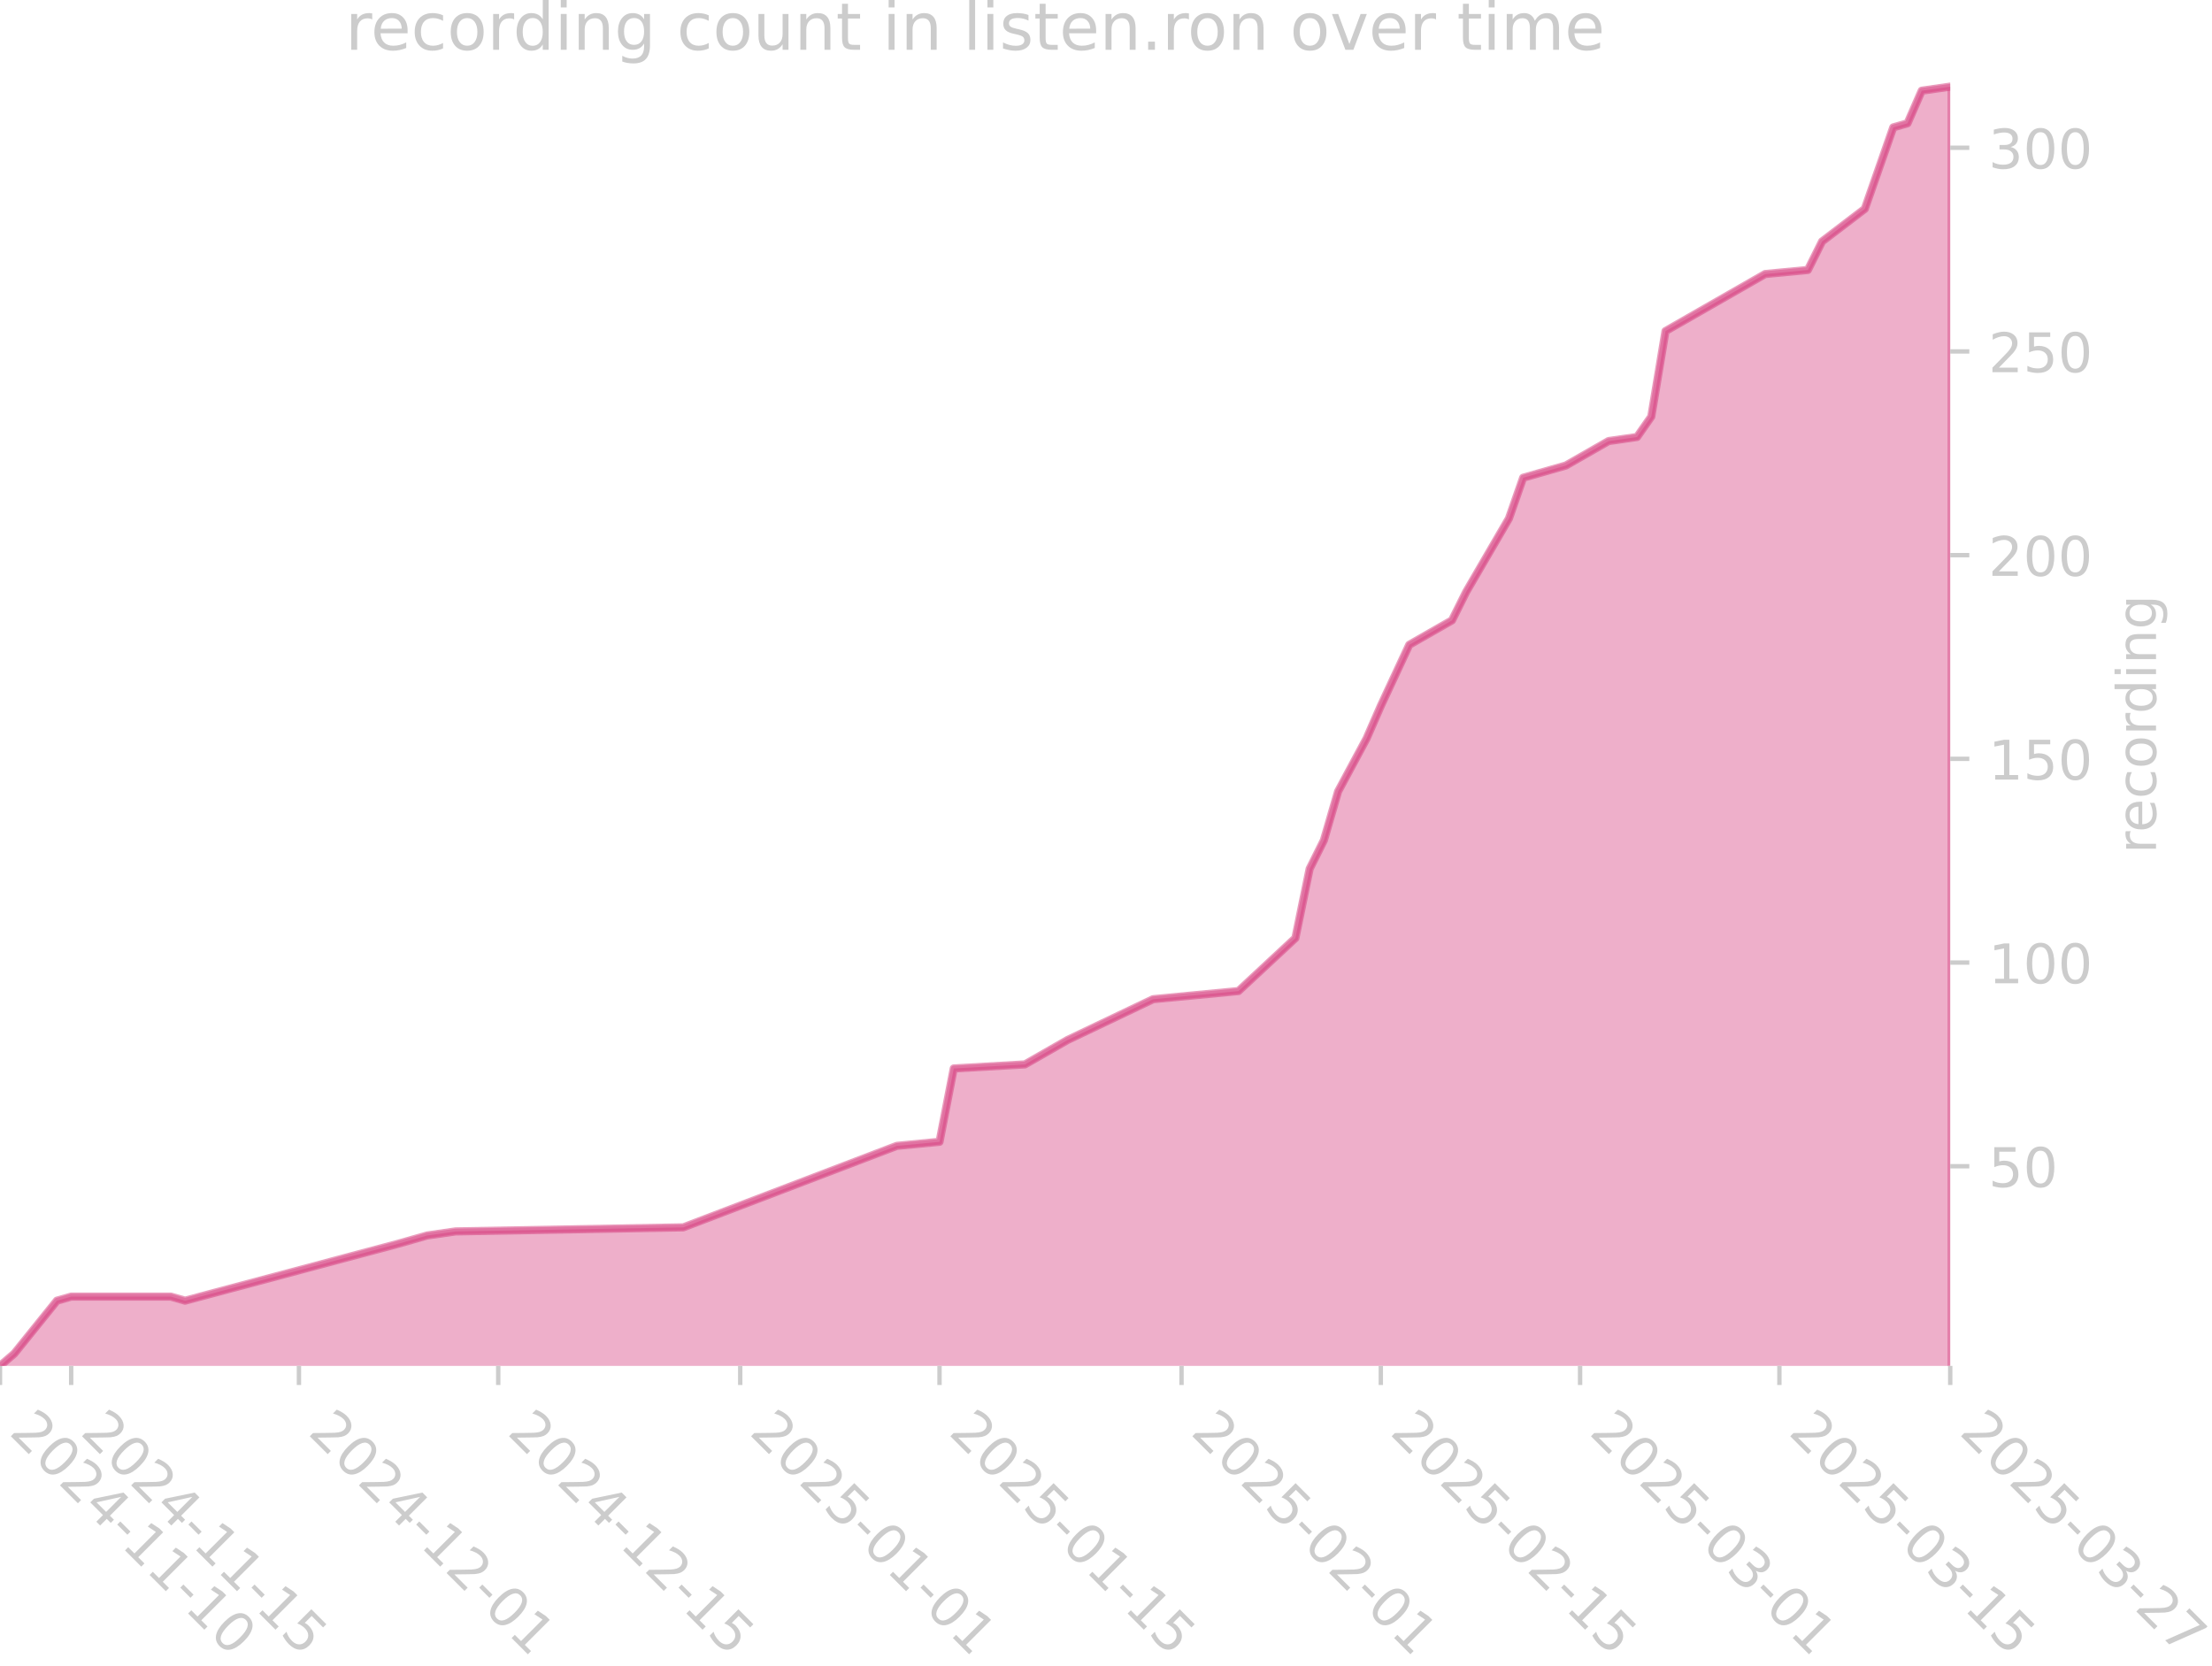
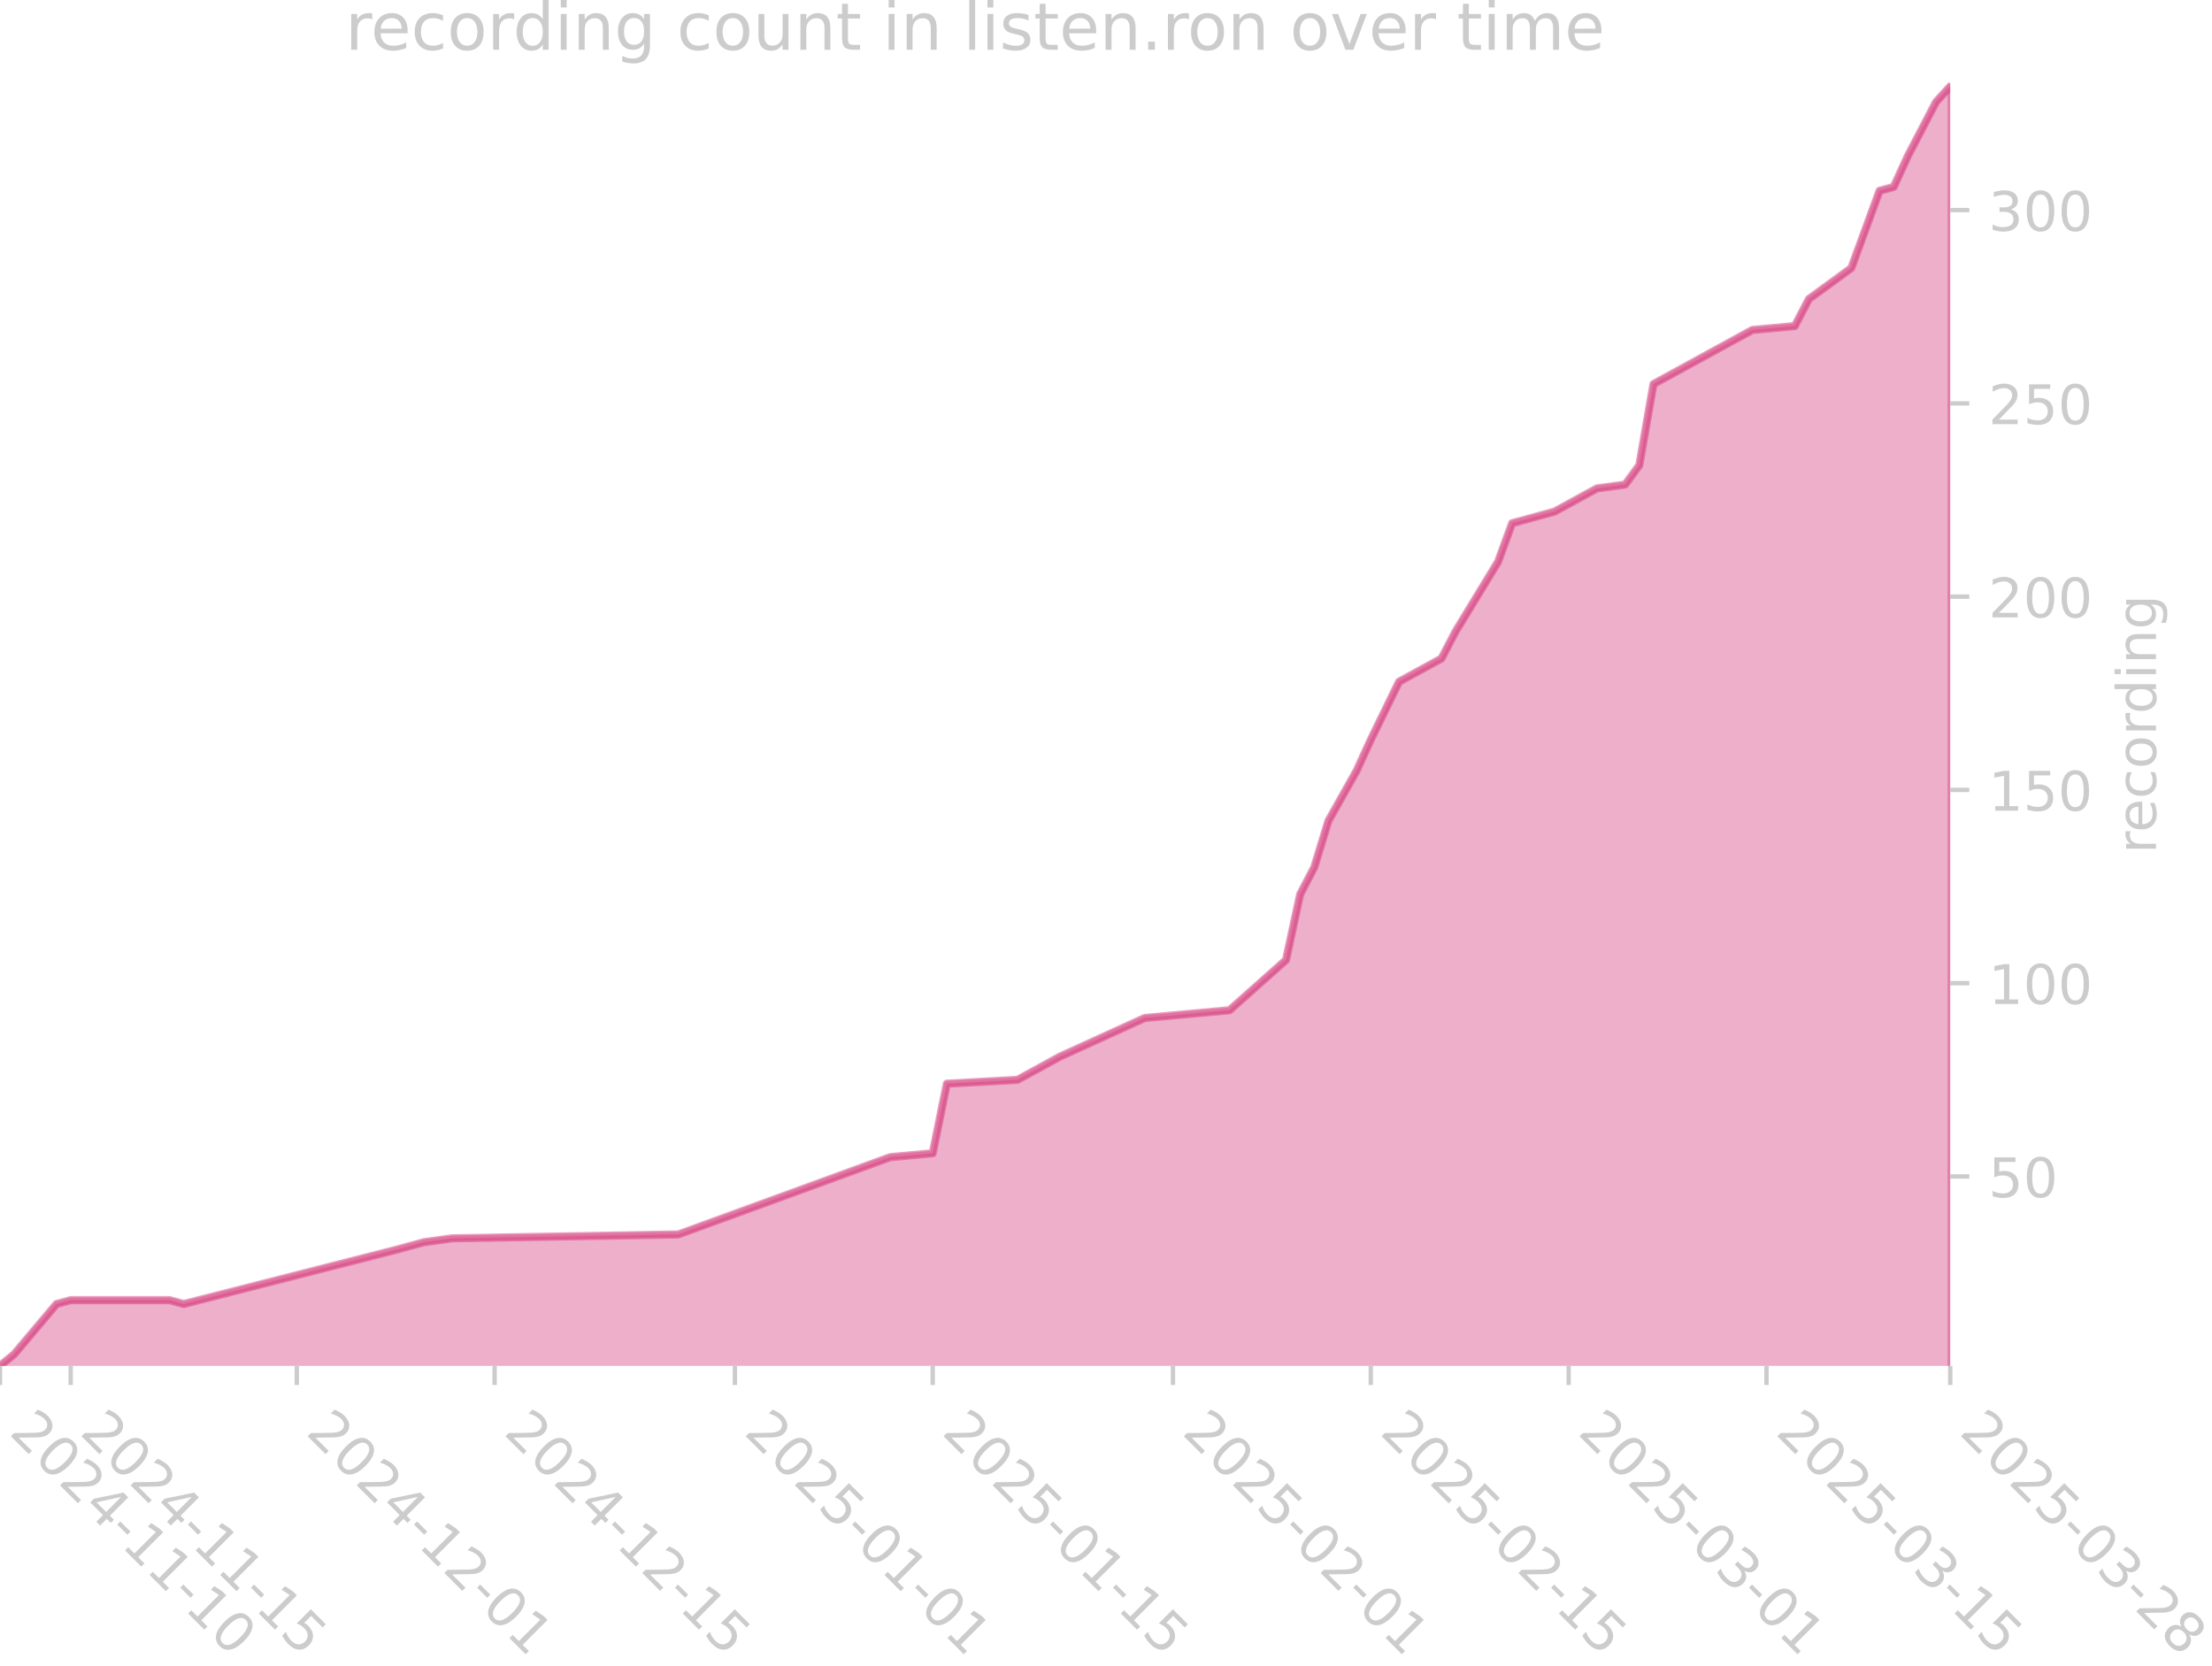
<svg xmlns="http://www.w3.org/2000/svg" xmlns:xlink="http://www.w3.org/1999/xlink" width="405.057pt" height="305.064pt" viewBox="0 0 405.057 305.064" version="1.1">
  <defs>
    <style type="text/css">*{stroke-linejoin: round; stroke-linecap: butt}</style>
  </defs>
  <g id="figure_1">
    <g id="patch_1">
      <path d="M 0 305.064  L 405.057 305.064  L 405.057 0  L 0 0  L 0 305.064  z " style="fill: none" />
    </g>
    <g id="axes_1">
      <g id="patch_2">
        <path d="M 0 250.126  L 357.12 250.126  L 357.12 15.118  L 0 15.118  L 0 250.126  z " style="fill: none" />
      </g>
      <g id="FillBetweenPolyCollection_1">
        <defs>
-           <path id="m2c6d02950e" d="M 0 -54.191  L 0 -54.937  L 2.607 -57.176  L 10.427 -66.874  L 13.034 -67.62  L 31.281 -67.62  L 33.887 -66.874  L 72.988 -77.319  L 78.201 -78.811  L 83.415 -79.557  L 125.122 -80.303  L 164.223 -95.225  L 172.043 -95.971  L 174.65 -109.4  L 187.684 -110.146  L 195.504 -114.622  L 211.144 -122.083  L 226.784 -123.575  L 237.211 -133.273  L 239.818 -145.956  L 242.425 -151.179  L 245.031 -160.131  L 250.245 -169.83  L 252.851 -175.799  L 258.065 -186.99  L 265.885 -191.466  L 268.492 -196.688  L 276.312 -210.117  L 278.919 -217.578  L 281.525 -218.324  L 286.739 -219.816  L 289.345 -221.308  L 294.559 -224.292  L 299.772 -225.038  L 302.379 -228.769  L 304.986 -244.436  L 323.233 -254.881  L 331.053 -255.627  L 333.66 -260.849  L 341.48 -266.818  L 346.693 -281.739  L 349.3 -282.485  L 351.907 -288.453  L 357.12 -289.199  L 357.12 -54.191  L 357.12 -54.191  L 351.907 -54.191  L 349.3 -54.191  L 346.693 -54.191  L 341.48 -54.191  L 333.66 -54.191  L 331.053 -54.191  L 323.233 -54.191  L 304.986 -54.191  L 302.379 -54.191  L 299.772 -54.191  L 294.559 -54.191  L 289.345 -54.191  L 286.739 -54.191  L 281.525 -54.191  L 278.919 -54.191  L 276.312 -54.191  L 268.492 -54.191  L 265.885 -54.191  L 258.065 -54.191  L 252.851 -54.191  L 250.245 -54.191  L 245.031 -54.191  L 242.425 -54.191  L 239.818 -54.191  L 237.211 -54.191  L 226.784 -54.191  L 211.144 -54.191  L 195.504 -54.191  L 187.684 -54.191  L 174.65 -54.191  L 172.043 -54.191  L 164.223 -54.191  L 125.122 -54.191  L 83.415 -54.191  L 78.201 -54.191  L 72.988 -54.191  L 33.887 -54.191  L 31.281 -54.191  L 13.034 -54.191  L 10.427 -54.191  L 2.607 -54.191  L 0 -54.191  z " style="stroke: #d5397b; stroke-opacity: 0.4" />
+           <path id="me6a5238d7b" d="M 0 -54.23  L 0 -54.937  L 2.588 -57.061  L 10.351 -66.263  L 12.939 -66.971  L 31.054 -66.971  L 33.642 -66.263  L 72.459 -76.173  L 77.635 -77.589  L 82.81 -78.297  L 124.216 -79.005  L 163.033 -93.162  L 170.797 -93.869  L 173.384 -106.611  L 186.323 -107.319  L 194.087 -111.566  L 209.614 -118.644  L 225.141 -120.06  L 235.492 -129.262  L 238.08 -141.296  L 240.668 -146.251  L 243.256 -154.745  L 248.431 -163.947  L 251.019 -169.61  L 256.195 -180.228  L 263.958 -184.475  L 266.546 -189.43  L 274.31 -202.171  L 276.897 -209.25  L 279.485 -209.958  L 284.661 -211.373  L 287.249 -212.789  L 292.424 -215.621  L 297.6 -216.328  L 300.188 -219.868  L 302.776 -234.733  L 320.89 -244.643  L 328.654 -245.351  L 331.242 -250.306  L 339.005 -255.968  L 344.181 -270.125  L 346.769 -270.833  L 349.357 -276.496  L 354.532 -286.406  L 357.12 -289.238  L 357.12 -54.23  L 357.12 -54.23  L 354.532 -54.23  L 349.357 -54.23  L 346.769 -54.23  L 344.181 -54.23  L 339.005 -54.23  L 331.242 -54.23  L 328.654 -54.23  L 320.89 -54.23  L 302.776 -54.23  L 300.188 -54.23  L 297.6 -54.23  L 292.424 -54.23  L 287.249 -54.23  L 284.661 -54.23  L 279.485 -54.23  L 276.897 -54.23  L 274.31 -54.23  L 266.546 -54.23  L 263.958 -54.23  L 256.195 -54.23  L 251.019 -54.23  L 248.431 -54.23  L 243.256 -54.23  L 240.668 -54.23  L 238.08 -54.23  L 235.492 -54.23  L 225.141 -54.23  L 209.614 -54.23  L 194.087 -54.23  L 186.323 -54.23  L 173.384 -54.23  L 170.797 -54.23  L 163.033 -54.23  L 124.216 -54.23  L 82.81 -54.23  L 77.635 -54.23  L 72.459 -54.23  L 33.642 -54.23  L 31.054 -54.23  L 12.939 -54.23  L 10.351 -54.23  L 2.588 -54.23  L 0 -54.23  z " style="stroke: #d5397b; stroke-opacity: 0.4" />
        </defs>
-         <g clip-path="url(#p01974a9e8d)">
-           <use xlink:href="#m2c6d02950e" x="0" y="305.064" style="fill: #d5397b; fill-opacity: 0.4; stroke: #d5397b; stroke-opacity: 0.4" />
+         <g clip-path="url(#pa348e40509)">
+           <use xlink:href="#me6a5238d7b" x="0" y="305.064" style="fill: #d5397b; fill-opacity: 0.4; stroke: #d5397b; stroke-opacity: 0.4" />
        </g>
      </g>
      <g id="matplotlib.axis_1">
        <g id="xtick_1">
          <g id="line2d_1">
            <defs>
-               <path id="m5e5bc07a32" d="M 0 0  L 0 3.5  " style="stroke: #cccccc; stroke-width: 0.8" />
+               <path id="m1db475a2c2" d="M 0 0  L 0 3.5  " style="stroke: #cccccc; stroke-width: 0.8" />
            </defs>
            <g>
-               <use xlink:href="#m5e5bc07a32" x="0" y="250.126" style="fill: #cccccc; stroke: #cccccc; stroke-width: 0.8" />
+               <use xlink:href="#m1db475a2c2" x="0" y="250.126" style="fill: #cccccc; stroke: #cccccc; stroke-width: 0.8" />
            </g>
          </g>
          <g id="text_1">
            <g style="fill: #cccccc" transform="translate(1.470561 262.499) rotate(-315) scale(0.1 -0.1)">
              <defs>
                <path id="DejaVuSans-32" d="M 1228 531  L 3431 531  L 3431 0  L 469 0  L 469 531  Q 828 903 1448 1529  Q 2069 2156 2228 2338  Q 2531 2678 2651 2914  Q 2772 3150 2772 3378  Q 2772 3750 2511 3984  Q 2250 4219 1831 4219  Q 1534 4219 1204 4116  Q 875 4013 500 3803  L 500 4441  Q 881 4594 1212 4672  Q 1544 4750 1819 4750  Q 2544 4750 2975 4387  Q 3406 4025 3406 3419  Q 3406 3131 3298 2873  Q 3191 2616 2906 2266  Q 2828 2175 2409 1742  Q 1991 1309 1228 531  z " transform="scale(0.015625)" />
                <path id="DejaVuSans-30" d="M 2034 4250  Q 1547 4250 1301 3770  Q 1056 3291 1056 2328  Q 1056 1369 1301 889  Q 1547 409 2034 409  Q 2525 409 2770 889  Q 3016 1369 3016 2328  Q 3016 3291 2770 3770  Q 2525 4250 2034 4250  z M 2034 4750  Q 2819 4750 3233 4129  Q 3647 3509 3647 2328  Q 3647 1150 3233 529  Q 2819 -91 2034 -91  Q 1250 -91 836 529  Q 422 1150 422 2328  Q 422 3509 836 4129  Q 1250 4750 2034 4750  z " transform="scale(0.015625)" />
                <path id="DejaVuSans-34" d="M 2419 4116  L 825 1625  L 2419 1625  L 2419 4116  z M 2253 4666  L 3047 4666  L 3047 1625  L 3713 1625  L 3713 1100  L 3047 1100  L 3047 0  L 2419 0  L 2419 1100  L 313 1100  L 313 1709  L 2253 4666  z " transform="scale(0.015625)" />
                <path id="DejaVuSans-2d" d="M 313 2009  L 1997 2009  L 1997 1497  L 313 1497  L 313 2009  z " transform="scale(0.015625)" />
                <path id="DejaVuSans-31" d="M 794 531  L 1825 531  L 1825 4091  L 703 3866  L 703 4441  L 1819 4666  L 2450 4666  L 2450 531  L 3481 531  L 3481 0  L 794 0  L 794 531  z " transform="scale(0.015625)" />
              </defs>
              <use xlink:href="#DejaVuSans-32" />
              <use xlink:href="#DejaVuSans-30" transform="translate(63.62305 0)" />
              <use xlink:href="#DejaVuSans-32" transform="translate(127.2461 0)" />
              <use xlink:href="#DejaVuSans-34" transform="translate(190.8691 0)" />
              <use xlink:href="#DejaVuSans-2d" transform="translate(254.4922 0)" />
              <use xlink:href="#DejaVuSans-31" transform="translate(290.5762 0)" />
              <use xlink:href="#DejaVuSans-31" transform="translate(354.1992 0)" />
              <use xlink:href="#DejaVuSans-2d" transform="translate(417.8223 0)" />
              <use xlink:href="#DejaVuSans-31" transform="translate(453.9062 0)" />
              <use xlink:href="#DejaVuSans-30" transform="translate(517.5293 0)" />
            </g>
          </g>
        </g>
        <g id="xtick_2">
          <g id="line2d_2">
            <g>
-               <use xlink:href="#m5e5bc07a32" x="13.034" y="250.126" style="fill: #cccccc; stroke: #cccccc; stroke-width: 0.8" />
+               <use xlink:href="#m1db475a2c2" x="12.939" y="250.126" style="fill: #cccccc; stroke: #cccccc; stroke-width: 0.8" />
            </g>
          </g>
          <g id="text_2">
-             <g style="fill: #cccccc" transform="translate(14.50414 262.499) rotate(-315) scale(0.1 -0.1)">
+             <g style="fill: #cccccc" transform="translate(14.40969 262.499) rotate(-315) scale(0.1 -0.1)">
              <defs>
                <path id="DejaVuSans-35" d="M 691 4666  L 3169 4666  L 3169 4134  L 1269 4134  L 1269 2991  Q 1406 3038 1543 3061  Q 1681 3084 1819 3084  Q 2600 3084 3056 2656  Q 3513 2228 3513 1497  Q 3513 744 3044 326  Q 2575 -91 1722 -91  Q 1428 -91 1123 -41  Q 819 9 494 109  L 494 744  Q 775 591 1075 516  Q 1375 441 1709 441  Q 2250 441 2565 725  Q 2881 1009 2881 1497  Q 2881 1984 2565 2268  Q 2250 2553 1709 2553  Q 1456 2553 1204 2497  Q 953 2441 691 2322  L 691 4666  z " transform="scale(0.015625)" />
              </defs>
              <use xlink:href="#DejaVuSans-32" />
              <use xlink:href="#DejaVuSans-30" transform="translate(63.62305 0)" />
              <use xlink:href="#DejaVuSans-32" transform="translate(127.2461 0)" />
              <use xlink:href="#DejaVuSans-34" transform="translate(190.8691 0)" />
              <use xlink:href="#DejaVuSans-2d" transform="translate(254.4922 0)" />
              <use xlink:href="#DejaVuSans-31" transform="translate(290.5762 0)" />
              <use xlink:href="#DejaVuSans-31" transform="translate(354.1992 0)" />
              <use xlink:href="#DejaVuSans-2d" transform="translate(417.8223 0)" />
              <use xlink:href="#DejaVuSans-31" transform="translate(453.9062 0)" />
              <use xlink:href="#DejaVuSans-35" transform="translate(517.5293 0)" />
            </g>
          </g>
        </g>
        <g id="xtick_3">
          <g id="line2d_3">
            <g>
-               <use xlink:href="#m5e5bc07a32" x="54.741" y="250.126" style="fill: #cccccc; stroke: #cccccc; stroke-width: 0.8" />
+               <use xlink:href="#m1db475a2c2" x="54.344" y="250.126" style="fill: #cccccc; stroke: #cccccc; stroke-width: 0.8" />
            </g>
          </g>
          <g id="text_3">
-             <g style="fill: #cccccc" transform="translate(56.21158 262.499) rotate(-315) scale(0.1 -0.1)">
+             <g style="fill: #cccccc" transform="translate(55.81491 262.499) rotate(-315) scale(0.1 -0.1)">
              <use xlink:href="#DejaVuSans-32" />
              <use xlink:href="#DejaVuSans-30" transform="translate(63.62305 0)" />
              <use xlink:href="#DejaVuSans-32" transform="translate(127.2461 0)" />
              <use xlink:href="#DejaVuSans-34" transform="translate(190.8691 0)" />
              <use xlink:href="#DejaVuSans-2d" transform="translate(254.4922 0)" />
              <use xlink:href="#DejaVuSans-31" transform="translate(290.5762 0)" />
              <use xlink:href="#DejaVuSans-32" transform="translate(354.1992 0)" />
              <use xlink:href="#DejaVuSans-2d" transform="translate(417.8223 0)" />
              <use xlink:href="#DejaVuSans-30" transform="translate(453.9062 0)" />
              <use xlink:href="#DejaVuSans-31" transform="translate(517.5293 0)" />
            </g>
          </g>
        </g>
        <g id="xtick_4">
          <g id="line2d_4">
            <g>
-               <use xlink:href="#m5e5bc07a32" x="91.235" y="250.126" style="fill: #cccccc; stroke: #cccccc; stroke-width: 0.8" />
+               <use xlink:href="#m1db475a2c2" x="90.574" y="250.126" style="fill: #cccccc; stroke: #cccccc; stroke-width: 0.8" />
            </g>
          </g>
          <g id="text_4">
-             <g style="fill: #cccccc" transform="translate(92.7056 262.499) rotate(-315) scale(0.1 -0.1)">
+             <g style="fill: #cccccc" transform="translate(92.04447 262.499) rotate(-315) scale(0.1 -0.1)">
              <use xlink:href="#DejaVuSans-32" />
              <use xlink:href="#DejaVuSans-30" transform="translate(63.62305 0)" />
              <use xlink:href="#DejaVuSans-32" transform="translate(127.2461 0)" />
              <use xlink:href="#DejaVuSans-34" transform="translate(190.8691 0)" />
              <use xlink:href="#DejaVuSans-2d" transform="translate(254.4922 0)" />
              <use xlink:href="#DejaVuSans-31" transform="translate(290.5762 0)" />
              <use xlink:href="#DejaVuSans-32" transform="translate(354.1992 0)" />
              <use xlink:href="#DejaVuSans-2d" transform="translate(417.8223 0)" />
              <use xlink:href="#DejaVuSans-31" transform="translate(453.9062 0)" />
              <use xlink:href="#DejaVuSans-35" transform="translate(517.5293 0)" />
            </g>
          </g>
        </g>
        <g id="xtick_5">
          <g id="line2d_5">
            <g>
-               <use xlink:href="#m5e5bc07a32" x="135.549" y="250.126" style="fill: #cccccc; stroke: #cccccc; stroke-width: 0.8" />
+               <use xlink:href="#m1db475a2c2" x="134.567" y="250.126" style="fill: #cccccc; stroke: #cccccc; stroke-width: 0.8" />
            </g>
          </g>
          <g id="text_5">
-             <g style="fill: #cccccc" transform="translate(137.0198 262.499) rotate(-315) scale(0.1 -0.1)">
+             <g style="fill: #cccccc" transform="translate(136.0375 262.499) rotate(-315) scale(0.1 -0.1)">
              <use xlink:href="#DejaVuSans-32" />
              <use xlink:href="#DejaVuSans-30" transform="translate(63.62305 0)" />
              <use xlink:href="#DejaVuSans-32" transform="translate(127.2461 0)" />
              <use xlink:href="#DejaVuSans-35" transform="translate(190.8691 0)" />
              <use xlink:href="#DejaVuSans-2d" transform="translate(254.4922 0)" />
              <use xlink:href="#DejaVuSans-30" transform="translate(290.5762 0)" />
              <use xlink:href="#DejaVuSans-31" transform="translate(354.1992 0)" />
              <use xlink:href="#DejaVuSans-2d" transform="translate(417.8223 0)" />
              <use xlink:href="#DejaVuSans-30" transform="translate(453.9062 0)" />
              <use xlink:href="#DejaVuSans-31" transform="translate(517.5293 0)" />
            </g>
          </g>
        </g>
        <g id="xtick_6">
          <g id="line2d_6">
            <g>
-               <use xlink:href="#m5e5bc07a32" x="172.043" y="250.126" style="fill: #cccccc; stroke: #cccccc; stroke-width: 0.8" />
+               <use xlink:href="#m1db475a2c2" x="170.797" y="250.126" style="fill: #cccccc; stroke: #cccccc; stroke-width: 0.8" />
            </g>
          </g>
          <g id="text_6">
-             <g style="fill: #cccccc" transform="translate(173.5138 262.499) rotate(-315) scale(0.1 -0.1)">
+             <g style="fill: #cccccc" transform="translate(172.2671 262.499) rotate(-315) scale(0.1 -0.1)">
              <use xlink:href="#DejaVuSans-32" />
              <use xlink:href="#DejaVuSans-30" transform="translate(63.62305 0)" />
              <use xlink:href="#DejaVuSans-32" transform="translate(127.2461 0)" />
              <use xlink:href="#DejaVuSans-35" transform="translate(190.8691 0)" />
              <use xlink:href="#DejaVuSans-2d" transform="translate(254.4922 0)" />
              <use xlink:href="#DejaVuSans-30" transform="translate(290.5762 0)" />
              <use xlink:href="#DejaVuSans-31" transform="translate(354.1992 0)" />
              <use xlink:href="#DejaVuSans-2d" transform="translate(417.8223 0)" />
              <use xlink:href="#DejaVuSans-31" transform="translate(453.9062 0)" />
              <use xlink:href="#DejaVuSans-35" transform="translate(517.5293 0)" />
            </g>
          </g>
        </g>
        <g id="xtick_7">
          <g id="line2d_7">
            <g>
-               <use xlink:href="#m5e5bc07a32" x="216.357" y="250.126" style="fill: #cccccc; stroke: #cccccc; stroke-width: 0.8" />
+               <use xlink:href="#m1db475a2c2" x="214.79" y="250.126" style="fill: #cccccc; stroke: #cccccc; stroke-width: 0.8" />
            </g>
          </g>
          <g id="text_7">
-             <g style="fill: #cccccc" transform="translate(217.8279 262.499) rotate(-315) scale(0.1 -0.1)">
+             <g style="fill: #cccccc" transform="translate(216.2601 262.499) rotate(-315) scale(0.1 -0.1)">
              <use xlink:href="#DejaVuSans-32" />
              <use xlink:href="#DejaVuSans-30" transform="translate(63.62305 0)" />
              <use xlink:href="#DejaVuSans-32" transform="translate(127.2461 0)" />
              <use xlink:href="#DejaVuSans-35" transform="translate(190.8691 0)" />
              <use xlink:href="#DejaVuSans-2d" transform="translate(254.4922 0)" />
              <use xlink:href="#DejaVuSans-30" transform="translate(290.5762 0)" />
              <use xlink:href="#DejaVuSans-32" transform="translate(354.1992 0)" />
              <use xlink:href="#DejaVuSans-2d" transform="translate(417.8223 0)" />
              <use xlink:href="#DejaVuSans-30" transform="translate(453.9062 0)" />
              <use xlink:href="#DejaVuSans-31" transform="translate(517.5293 0)" />
            </g>
          </g>
        </g>
        <g id="xtick_8">
          <g id="line2d_8">
            <g>
-               <use xlink:href="#m5e5bc07a32" x="252.851" y="250.126" style="fill: #cccccc; stroke: #cccccc; stroke-width: 0.8" />
+               <use xlink:href="#m1db475a2c2" x="251.019" y="250.126" style="fill: #cccccc; stroke: #cccccc; stroke-width: 0.8" />
            </g>
          </g>
          <g id="text_8">
-             <g style="fill: #cccccc" transform="translate(254.3219 262.499) rotate(-315) scale(0.1 -0.1)">
+             <g style="fill: #cccccc" transform="translate(252.4897 262.499) rotate(-315) scale(0.1 -0.1)">
              <use xlink:href="#DejaVuSans-32" />
              <use xlink:href="#DejaVuSans-30" transform="translate(63.62305 0)" />
              <use xlink:href="#DejaVuSans-32" transform="translate(127.2461 0)" />
              <use xlink:href="#DejaVuSans-35" transform="translate(190.8691 0)" />
              <use xlink:href="#DejaVuSans-2d" transform="translate(254.4922 0)" />
              <use xlink:href="#DejaVuSans-30" transform="translate(290.5762 0)" />
              <use xlink:href="#DejaVuSans-32" transform="translate(354.1992 0)" />
              <use xlink:href="#DejaVuSans-2d" transform="translate(417.8223 0)" />
              <use xlink:href="#DejaVuSans-31" transform="translate(453.9062 0)" />
              <use xlink:href="#DejaVuSans-35" transform="translate(517.5293 0)" />
            </g>
          </g>
        </g>
        <g id="xtick_9">
          <g id="line2d_9">
            <g>
-               <use xlink:href="#m5e5bc07a32" x="289.345" y="250.126" style="fill: #cccccc; stroke: #cccccc; stroke-width: 0.8" />
+               <use xlink:href="#m1db475a2c2" x="287.249" y="250.126" style="fill: #cccccc; stroke: #cccccc; stroke-width: 0.8" />
            </g>
          </g>
          <g id="text_9">
-             <g style="fill: #cccccc" transform="translate(290.816 262.499) rotate(-315) scale(0.1 -0.1)">
+             <g style="fill: #cccccc" transform="translate(288.7193 262.499) rotate(-315) scale(0.1 -0.1)">
              <defs>
                <path id="DejaVuSans-33" d="M 2597 2516  Q 3050 2419 3304 2112  Q 3559 1806 3559 1356  Q 3559 666 3084 287  Q 2609 -91 1734 -91  Q 1441 -91 1130 -33  Q 819 25 488 141  L 488 750  Q 750 597 1062 519  Q 1375 441 1716 441  Q 2309 441 2620 675  Q 2931 909 2931 1356  Q 2931 1769 2642 2001  Q 2353 2234 1838 2234  L 1294 2234  L 1294 2753  L 1863 2753  Q 2328 2753 2575 2939  Q 2822 3125 2822 3475  Q 2822 3834 2567 4026  Q 2313 4219 1838 4219  Q 1578 4219 1281 4162  Q 984 4106 628 3988  L 628 4550  Q 988 4650 1302 4700  Q 1616 4750 1894 4750  Q 2613 4750 3031 4423  Q 3450 4097 3450 3541  Q 3450 3153 3228 2886  Q 3006 2619 2597 2516  z " transform="scale(0.015625)" />
              </defs>
              <use xlink:href="#DejaVuSans-32" />
              <use xlink:href="#DejaVuSans-30" transform="translate(63.62305 0)" />
              <use xlink:href="#DejaVuSans-32" transform="translate(127.2461 0)" />
              <use xlink:href="#DejaVuSans-35" transform="translate(190.8691 0)" />
              <use xlink:href="#DejaVuSans-2d" transform="translate(254.4922 0)" />
              <use xlink:href="#DejaVuSans-30" transform="translate(290.5762 0)" />
              <use xlink:href="#DejaVuSans-33" transform="translate(354.1992 0)" />
              <use xlink:href="#DejaVuSans-2d" transform="translate(417.8223 0)" />
              <use xlink:href="#DejaVuSans-30" transform="translate(453.9062 0)" />
              <use xlink:href="#DejaVuSans-31" transform="translate(517.5293 0)" />
            </g>
          </g>
        </g>
        <g id="xtick_10">
          <g id="line2d_10">
            <g>
-               <use xlink:href="#m5e5bc07a32" x="325.839" y="250.126" style="fill: #cccccc; stroke: #cccccc; stroke-width: 0.8" />
+               <use xlink:href="#m1db475a2c2" x="323.478" y="250.126" style="fill: #cccccc; stroke: #cccccc; stroke-width: 0.8" />
            </g>
          </g>
          <g id="text_10">
-             <g style="fill: #cccccc" transform="translate(327.31 262.499) rotate(-315) scale(0.1 -0.1)">
+             <g style="fill: #cccccc" transform="translate(324.9488 262.499) rotate(-315) scale(0.1 -0.1)">
              <use xlink:href="#DejaVuSans-32" />
              <use xlink:href="#DejaVuSans-30" transform="translate(63.62305 0)" />
              <use xlink:href="#DejaVuSans-32" transform="translate(127.2461 0)" />
              <use xlink:href="#DejaVuSans-35" transform="translate(190.8691 0)" />
              <use xlink:href="#DejaVuSans-2d" transform="translate(254.4922 0)" />
              <use xlink:href="#DejaVuSans-30" transform="translate(290.5762 0)" />
              <use xlink:href="#DejaVuSans-33" transform="translate(354.1992 0)" />
              <use xlink:href="#DejaVuSans-2d" transform="translate(417.8223 0)" />
              <use xlink:href="#DejaVuSans-31" transform="translate(453.9062 0)" />
              <use xlink:href="#DejaVuSans-35" transform="translate(517.5293 0)" />
            </g>
          </g>
        </g>
        <g id="xtick_11">
          <g id="line2d_11">
            <g>
-               <use xlink:href="#m5e5bc07a32" x="357.12" y="250.126" style="fill: #cccccc; stroke: #cccccc; stroke-width: 0.8" />
+               <use xlink:href="#m1db475a2c2" x="357.12" y="250.126" style="fill: #cccccc; stroke: #cccccc; stroke-width: 0.8" />
            </g>
          </g>
          <g id="text_11">
            <g style="fill: #cccccc" transform="translate(358.5906 262.499) rotate(-315) scale(0.1 -0.1)">
              <defs>
-                 <path id="DejaVuSans-37" d="M 525 4666  L 3525 4666  L 3525 4397  L 1831 0  L 1172 0  L 2766 4134  L 525 4134  L 525 4666  z " transform="scale(0.015625)" />
+                 <path id="DejaVuSans-38" d="M 2034 2216  Q 1584 2216 1326 1975  Q 1069 1734 1069 1313  Q 1069 891 1326 650  Q 1584 409 2034 409  Q 2484 409 2743 651  Q 3003 894 3003 1313  Q 3003 1734 2745 1975  Q 2488 2216 2034 2216  z M 1403 2484  Q 997 2584 770 2862  Q 544 3141 544 3541  Q 544 4100 942 4425  Q 1341 4750 2034 4750  Q 2731 4750 3128 4425  Q 3525 4100 3525 3541  Q 3525 3141 3298 2862  Q 3072 2584 2669 2484  Q 3125 2378 3379 2068  Q 3634 1759 3634 1313  Q 3634 634 3220 271  Q 2806 -91 2034 -91  Q 1263 -91 848 271  Q 434 634 434 1313  Q 434 1759 690 2068  Q 947 2378 1403 2484  z M 1172 3481  Q 1172 3119 1398 2916  Q 1625 2713 2034 2713  Q 2441 2713 2670 2916  Q 2900 3119 2900 3481  Q 2900 3844 2670 4047  Q 2441 4250 2034 4250  Q 1625 4250 1398 4047  Q 1172 3844 1172 3481  z " transform="scale(0.015625)" />
              </defs>
              <use xlink:href="#DejaVuSans-32" />
              <use xlink:href="#DejaVuSans-30" transform="translate(63.62305 0)" />
              <use xlink:href="#DejaVuSans-32" transform="translate(127.2461 0)" />
              <use xlink:href="#DejaVuSans-35" transform="translate(190.8691 0)" />
              <use xlink:href="#DejaVuSans-2d" transform="translate(254.4922 0)" />
              <use xlink:href="#DejaVuSans-30" transform="translate(290.5762 0)" />
              <use xlink:href="#DejaVuSans-33" transform="translate(354.1992 0)" />
              <use xlink:href="#DejaVuSans-2d" transform="translate(417.8223 0)" />
              <use xlink:href="#DejaVuSans-32" transform="translate(453.9062 0)" />
-               <use xlink:href="#DejaVuSans-37" transform="translate(517.5293 0)" />
+               <use xlink:href="#DejaVuSans-38" transform="translate(517.5293 0)" />
            </g>
          </g>
        </g>
      </g>
      <g id="matplotlib.axis_2">
        <g id="ytick_1">
          <g id="line2d_12">
            <defs>
-               <path id="mb7f2e124b4" d="M 0 0  L 3.5 0  " style="stroke: #cccccc; stroke-width: 0.8" />
+               <path id="mb66d6f926c" d="M 0 0  L 3.5 0  " style="stroke: #cccccc; stroke-width: 0.8" />
            </defs>
            <g>
-               <use xlink:href="#mb7f2e124b4" x="357.12" y="213.569" style="fill: #cccccc; stroke: #cccccc; stroke-width: 0.8" />
+               <use xlink:href="#mb66d6f926c" x="357.12" y="215.441" style="fill: #cccccc; stroke: #cccccc; stroke-width: 0.8" />
            </g>
          </g>
          <g id="text_12">
-             <g style="fill: #cccccc" transform="translate(364.12 217.3685) scale(0.1 -0.1)">
+             <g style="fill: #cccccc" transform="translate(364.12 219.2404) scale(0.1 -0.1)">
              <use xlink:href="#DejaVuSans-35" />
              <use xlink:href="#DejaVuSans-30" transform="translate(63.62305 0)" />
            </g>
          </g>
        </g>
        <g id="ytick_2">
          <g id="line2d_13">
            <g>
-               <use xlink:href="#mb7f2e124b4" x="357.12" y="176.266" style="fill: #cccccc; stroke: #cccccc; stroke-width: 0.8" />
+               <use xlink:href="#mb66d6f926c" x="357.12" y="180.048" style="fill: #cccccc; stroke: #cccccc; stroke-width: 0.8" />
            </g>
          </g>
          <g id="text_13">
-             <g style="fill: #cccccc" transform="translate(364.12 180.0657) scale(0.1 -0.1)">
+             <g style="fill: #cccccc" transform="translate(364.12 183.8477) scale(0.1 -0.1)">
              <use xlink:href="#DejaVuSans-31" />
              <use xlink:href="#DejaVuSans-30" transform="translate(63.62305 0)" />
              <use xlink:href="#DejaVuSans-30" transform="translate(127.2461 0)" />
            </g>
          </g>
        </g>
        <g id="ytick_3">
          <g id="line2d_14">
            <g>
-               <use xlink:href="#mb7f2e124b4" x="357.12" y="138.964" style="fill: #cccccc; stroke: #cccccc; stroke-width: 0.8" />
+               <use xlink:href="#mb66d6f926c" x="357.12" y="144.656" style="fill: #cccccc; stroke: #cccccc; stroke-width: 0.8" />
            </g>
          </g>
          <g id="text_14">
-             <g style="fill: #cccccc" transform="translate(364.12 142.7628) scale(0.1 -0.1)">
+             <g style="fill: #cccccc" transform="translate(364.12 148.4549) scale(0.1 -0.1)">
              <use xlink:href="#DejaVuSans-31" />
              <use xlink:href="#DejaVuSans-35" transform="translate(63.62305 0)" />
              <use xlink:href="#DejaVuSans-30" transform="translate(127.2461 0)" />
            </g>
          </g>
        </g>
        <g id="ytick_4">
          <g id="line2d_15">
            <g>
-               <use xlink:href="#mb7f2e124b4" x="357.12" y="101.661" style="fill: #cccccc; stroke: #cccccc; stroke-width: 0.8" />
+               <use xlink:href="#mb66d6f926c" x="357.12" y="109.263" style="fill: #cccccc; stroke: #cccccc; stroke-width: 0.8" />
            </g>
          </g>
          <g id="text_15">
-             <g style="fill: #cccccc" transform="translate(364.12 105.46) scale(0.1 -0.1)">
+             <g style="fill: #cccccc" transform="translate(364.12 113.0621) scale(0.1 -0.1)">
              <use xlink:href="#DejaVuSans-32" />
              <use xlink:href="#DejaVuSans-30" transform="translate(63.62305 0)" />
              <use xlink:href="#DejaVuSans-30" transform="translate(127.2461 0)" />
            </g>
          </g>
        </g>
        <g id="ytick_5">
          <g id="line2d_16">
            <g>
-               <use xlink:href="#mb7f2e124b4" x="357.12" y="64.358" style="fill: #cccccc; stroke: #cccccc; stroke-width: 0.8" />
+               <use xlink:href="#mb66d6f926c" x="357.12" y="73.87" style="fill: #cccccc; stroke: #cccccc; stroke-width: 0.8" />
            </g>
          </g>
          <g id="text_16">
-             <g style="fill: #cccccc" transform="translate(364.12 68.15712) scale(0.1 -0.1)">
+             <g style="fill: #cccccc" transform="translate(364.12 77.66934) scale(0.1 -0.1)">
              <use xlink:href="#DejaVuSans-32" />
              <use xlink:href="#DejaVuSans-35" transform="translate(63.62305 0)" />
              <use xlink:href="#DejaVuSans-30" transform="translate(127.2461 0)" />
            </g>
          </g>
        </g>
        <g id="ytick_6">
          <g id="line2d_17">
            <g>
-               <use xlink:href="#mb7f2e124b4" x="357.12" y="27.055" style="fill: #cccccc; stroke: #cccccc; stroke-width: 0.8" />
+               <use xlink:href="#mb66d6f926c" x="357.12" y="38.477" style="fill: #cccccc; stroke: #cccccc; stroke-width: 0.8" />
            </g>
          </g>
          <g id="text_17">
-             <g style="fill: #cccccc" transform="translate(364.12 30.85426) scale(0.1 -0.1)">
+             <g style="fill: #cccccc" transform="translate(364.12 42.27657) scale(0.1 -0.1)">
              <use xlink:href="#DejaVuSans-33" />
              <use xlink:href="#DejaVuSans-30" transform="translate(63.62305 0)" />
              <use xlink:href="#DejaVuSans-30" transform="translate(127.2461 0)" />
            </g>
          </g>
        </g>
        <g id="text_18">
          <g style="fill: #cccccc" transform="translate(394.8059 156.3245) rotate(-90) scale(0.1 -0.1)">
            <defs>
              <path id="DejaVuSans-72" d="M 2631 2963  Q 2534 3019 2420 3045  Q 2306 3072 2169 3072  Q 1681 3072 1420 2755  Q 1159 2438 1159 1844  L 1159 0  L 581 0  L 581 3500  L 1159 3500  L 1159 2956  Q 1341 3275 1631 3429  Q 1922 3584 2338 3584  Q 2397 3584 2469 3576  Q 2541 3569 2628 3553  L 2631 2963  z " transform="scale(0.015625)" />
              <path id="DejaVuSans-65" d="M 3597 1894  L 3597 1613  L 953 1613  Q 991 1019 1311 708  Q 1631 397 2203 397  Q 2534 397 2845 478  Q 3156 559 3463 722  L 3463 178  Q 3153 47 2828 -22  Q 2503 -91 2169 -91  Q 1331 -91 842 396  Q 353 884 353 1716  Q 353 2575 817 3079  Q 1281 3584 2069 3584  Q 2775 3584 3186 3129  Q 3597 2675 3597 1894  z M 3022 2063  Q 3016 2534 2758 2815  Q 2500 3097 2075 3097  Q 1594 3097 1305 2825  Q 1016 2553 972 2059  L 3022 2063  z " transform="scale(0.015625)" />
              <path id="DejaVuSans-63" d="M 3122 3366  L 3122 2828  Q 2878 2963 2633 3030  Q 2388 3097 2138 3097  Q 1578 3097 1268 2742  Q 959 2388 959 1747  Q 959 1106 1268 751  Q 1578 397 2138 397  Q 2388 397 2633 464  Q 2878 531 3122 666  L 3122 134  Q 2881 22 2623 -34  Q 2366 -91 2075 -91  Q 1284 -91 818 406  Q 353 903 353 1747  Q 353 2603 823 3093  Q 1294 3584 2113 3584  Q 2378 3584 2631 3529  Q 2884 3475 3122 3366  z " transform="scale(0.015625)" />
              <path id="DejaVuSans-6f" d="M 1959 3097  Q 1497 3097 1228 2736  Q 959 2375 959 1747  Q 959 1119 1226 758  Q 1494 397 1959 397  Q 2419 397 2687 759  Q 2956 1122 2956 1747  Q 2956 2369 2687 2733  Q 2419 3097 1959 3097  z M 1959 3584  Q 2709 3584 3137 3096  Q 3566 2609 3566 1747  Q 3566 888 3137 398  Q 2709 -91 1959 -91  Q 1206 -91 779 398  Q 353 888 353 1747  Q 353 2609 779 3096  Q 1206 3584 1959 3584  z " transform="scale(0.015625)" />
              <path id="DejaVuSans-64" d="M 2906 2969  L 2906 4863  L 3481 4863  L 3481 0  L 2906 0  L 2906 525  Q 2725 213 2448 61  Q 2172 -91 1784 -91  Q 1150 -91 751 415  Q 353 922 353 1747  Q 353 2572 751 3078  Q 1150 3584 1784 3584  Q 2172 3584 2448 3432  Q 2725 3281 2906 2969  z M 947 1747  Q 947 1113 1208 752  Q 1469 391 1925 391  Q 2381 391 2643 752  Q 2906 1113 2906 1747  Q 2906 2381 2643 2742  Q 2381 3103 1925 3103  Q 1469 3103 1208 2742  Q 947 2381 947 1747  z " transform="scale(0.015625)" />
              <path id="DejaVuSans-69" d="M 603 3500  L 1178 3500  L 1178 0  L 603 0  L 603 3500  z M 603 4863  L 1178 4863  L 1178 4134  L 603 4134  L 603 4863  z " transform="scale(0.015625)" />
              <path id="DejaVuSans-6e" d="M 3513 2113  L 3513 0  L 2938 0  L 2938 2094  Q 2938 2591 2744 2837  Q 2550 3084 2163 3084  Q 1697 3084 1428 2787  Q 1159 2491 1159 1978  L 1159 0  L 581 0  L 581 3500  L 1159 3500  L 1159 2956  Q 1366 3272 1645 3428  Q 1925 3584 2291 3584  Q 2894 3584 3203 3211  Q 3513 2838 3513 2113  z " transform="scale(0.015625)" />
              <path id="DejaVuSans-67" d="M 2906 1791  Q 2906 2416 2648 2759  Q 2391 3103 1925 3103  Q 1463 3103 1205 2759  Q 947 2416 947 1791  Q 947 1169 1205 825  Q 1463 481 1925 481  Q 2391 481 2648 825  Q 2906 1169 2906 1791  z M 3481 434  Q 3481 -459 3084 -895  Q 2688 -1331 1869 -1331  Q 1566 -1331 1297 -1286  Q 1028 -1241 775 -1147  L 775 -588  Q 1028 -725 1275 -790  Q 1522 -856 1778 -856  Q 2344 -856 2625 -561  Q 2906 -266 2906 331  L 2906 616  Q 2728 306 2450 153  Q 2172 0 1784 0  Q 1141 0 747 490  Q 353 981 353 1791  Q 353 2603 747 3093  Q 1141 3584 1784 3584  Q 2172 3584 2450 3431  Q 2728 3278 2906 2969  L 2906 3500  L 3481 3500  L 3481 434  z " transform="scale(0.015625)" />
            </defs>
            <use xlink:href="#DejaVuSans-72" />
            <use xlink:href="#DejaVuSans-65" transform="translate(38.86328 0)" />
            <use xlink:href="#DejaVuSans-63" transform="translate(100.3867 0)" />
            <use xlink:href="#DejaVuSans-6f" transform="translate(155.3672 0)" />
            <use xlink:href="#DejaVuSans-72" transform="translate(216.5488 0)" />
            <use xlink:href="#DejaVuSans-64" transform="translate(255.9121 0)" />
            <use xlink:href="#DejaVuSans-69" transform="translate(319.3887 0)" />
            <use xlink:href="#DejaVuSans-6e" transform="translate(347.1719 0)" />
            <use xlink:href="#DejaVuSans-67" transform="translate(410.5508 0)" />
          </g>
        </g>
      </g>
      <g id="line2d_18">
-         <path d="M 0 250.126  L 2.607 247.888  L 10.427 238.189  L 13.034 237.443  L 31.281 237.443  L 33.887 238.189  L 72.988 227.744  L 78.201 226.252  L 83.415 225.506  L 125.122 224.76  L 164.223 209.839  L 172.043 209.093  L 174.65 195.664  L 187.684 194.918  L 195.504 190.442  L 211.144 182.981  L 226.784 181.489  L 237.211 171.79  L 239.818 159.107  L 242.425 153.885  L 245.031 144.932  L 250.245 135.233  L 252.851 129.265  L 258.065 118.074  L 265.885 113.598  L 268.492 108.375  L 276.312 94.946  L 278.919 87.486  L 281.525 86.74  L 286.739 85.247  L 289.345 83.755  L 294.559 80.771  L 299.772 80.025  L 302.379 76.295  L 304.986 60.628  L 323.233 50.183  L 331.053 49.437  L 333.66 44.214  L 341.48 38.246  L 346.693 23.325  L 349.3 22.579  L 351.907 16.61  L 357.12 15.864  " clip-path="url(#p01974a9e8d)" style="fill: none; stroke: #d5397b; stroke-opacity: 0.5; stroke-width: 1.5; stroke-linecap: square" />
+         <path d="M 0 250.126  L 2.588 248.003  L 10.351 238.8  L 12.939 238.093  L 31.054 238.093  L 33.642 238.8  L 72.459 228.89  L 77.635 227.475  L 82.81 226.767  L 124.216 226.059  L 163.033 211.902  L 170.797 211.194  L 173.384 198.453  L 186.323 197.745  L 194.087 193.498  L 209.614 186.419  L 225.141 185.003  L 235.492 175.801  L 238.08 163.768  L 240.668 158.813  L 243.256 150.319  L 248.431 141.116  L 251.019 135.454  L 256.195 124.836  L 263.958 120.589  L 266.546 115.634  L 274.31 102.892  L 276.897 95.814  L 279.485 95.106  L 284.661 93.69  L 287.249 92.274  L 292.424 89.443  L 297.6 88.735  L 300.188 85.196  L 302.776 70.331  L 320.89 60.421  L 328.654 59.713  L 331.242 54.758  L 339.005 49.095  L 344.181 34.938  L 346.769 34.23  L 349.357 28.567  L 354.532 18.657  L 357.12 15.826  " clip-path="url(#pa348e40509)" style="fill: none; stroke: #d5397b; stroke-opacity: 0.5; stroke-width: 1.5; stroke-linecap: square" />
      </g>
      <g id="text_19">
        <g style="fill: #cccccc" transform="translate(63.23156 9.118125) scale(0.12 -0.12)">
          <defs>
            <path id="DejaVuSans-20" transform="scale(0.015625)" />
            <path id="DejaVuSans-75" d="M 544 1381  L 544 3500  L 1119 3500  L 1119 1403  Q 1119 906 1312 657  Q 1506 409 1894 409  Q 2359 409 2629 706  Q 2900 1003 2900 1516  L 2900 3500  L 3475 3500  L 3475 0  L 2900 0  L 2900 538  Q 2691 219 2414 64  Q 2138 -91 1772 -91  Q 1169 -91 856 284  Q 544 659 544 1381  z M 1991 3584  L 1991 3584  z " transform="scale(0.015625)" />
            <path id="DejaVuSans-74" d="M 1172 4494  L 1172 3500  L 2356 3500  L 2356 3053  L 1172 3053  L 1172 1153  Q 1172 725 1289 603  Q 1406 481 1766 481  L 2356 481  L 2356 0  L 1766 0  Q 1100 0 847 248  Q 594 497 594 1153  L 594 3053  L 172 3053  L 172 3500  L 594 3500  L 594 4494  L 1172 4494  z " transform="scale(0.015625)" />
            <path id="DejaVuSans-6c" d="M 603 4863  L 1178 4863  L 1178 0  L 603 0  L 603 4863  z " transform="scale(0.015625)" />
            <path id="DejaVuSans-73" d="M 2834 3397  L 2834 2853  Q 2591 2978 2328 3040  Q 2066 3103 1784 3103  Q 1356 3103 1142 2972  Q 928 2841 928 2578  Q 928 2378 1081 2264  Q 1234 2150 1697 2047  L 1894 2003  Q 2506 1872 2764 1633  Q 3022 1394 3022 966  Q 3022 478 2636 193  Q 2250 -91 1575 -91  Q 1294 -91 989 -36  Q 684 19 347 128  L 347 722  Q 666 556 975 473  Q 1284 391 1588 391  Q 1994 391 2212 530  Q 2431 669 2431 922  Q 2431 1156 2273 1281  Q 2116 1406 1581 1522  L 1381 1569  Q 847 1681 609 1914  Q 372 2147 372 2553  Q 372 3047 722 3315  Q 1072 3584 1716 3584  Q 2034 3584 2315 3537  Q 2597 3491 2834 3397  z " transform="scale(0.015625)" />
            <path id="DejaVuSans-2e" d="M 684 794  L 1344 794  L 1344 0  L 684 0  L 684 794  z " transform="scale(0.015625)" />
            <path id="DejaVuSans-76" d="M 191 3500  L 800 3500  L 1894 563  L 2988 3500  L 3597 3500  L 2284 0  L 1503 0  L 191 3500  z " transform="scale(0.015625)" />
            <path id="DejaVuSans-6d" d="M 3328 2828  Q 3544 3216 3844 3400  Q 4144 3584 4550 3584  Q 5097 3584 5394 3201  Q 5691 2819 5691 2113  L 5691 0  L 5113 0  L 5113 2094  Q 5113 2597 4934 2840  Q 4756 3084 4391 3084  Q 3944 3084 3684 2787  Q 3425 2491 3425 1978  L 3425 0  L 2847 0  L 2847 2094  Q 2847 2600 2669 2842  Q 2491 3084 2119 3084  Q 1678 3084 1418 2786  Q 1159 2488 1159 1978  L 1159 0  L 581 0  L 581 3500  L 1159 3500  L 1159 2956  Q 1356 3278 1631 3431  Q 1906 3584 2284 3584  Q 2666 3584 2933 3390  Q 3200 3197 3328 2828  z " transform="scale(0.015625)" />
          </defs>
          <use xlink:href="#DejaVuSans-72" />
          <use xlink:href="#DejaVuSans-65" transform="translate(38.86328 0)" />
          <use xlink:href="#DejaVuSans-63" transform="translate(100.3867 0)" />
          <use xlink:href="#DejaVuSans-6f" transform="translate(155.3672 0)" />
          <use xlink:href="#DejaVuSans-72" transform="translate(216.5488 0)" />
          <use xlink:href="#DejaVuSans-64" transform="translate(255.9121 0)" />
          <use xlink:href="#DejaVuSans-69" transform="translate(319.3887 0)" />
          <use xlink:href="#DejaVuSans-6e" transform="translate(347.1719 0)" />
          <use xlink:href="#DejaVuSans-67" transform="translate(410.5508 0)" />
          <use xlink:href="#DejaVuSans-20" transform="translate(474.0273 0)" />
          <use xlink:href="#DejaVuSans-63" transform="translate(505.8145 0)" />
          <use xlink:href="#DejaVuSans-6f" transform="translate(560.7949 0)" />
          <use xlink:href="#DejaVuSans-75" transform="translate(621.9766 0)" />
          <use xlink:href="#DejaVuSans-6e" transform="translate(685.3555 0)" />
          <use xlink:href="#DejaVuSans-74" transform="translate(748.7344 0)" />
          <use xlink:href="#DejaVuSans-20" transform="translate(787.9434 0)" />
          <use xlink:href="#DejaVuSans-69" transform="translate(819.7305 0)" />
          <use xlink:href="#DejaVuSans-6e" transform="translate(847.5137 0)" />
          <use xlink:href="#DejaVuSans-20" transform="translate(910.8926 0)" />
          <use xlink:href="#DejaVuSans-6c" transform="translate(942.6797 0)" />
          <use xlink:href="#DejaVuSans-69" transform="translate(970.4629 0)" />
          <use xlink:href="#DejaVuSans-73" transform="translate(998.2461 0)" />
          <use xlink:href="#DejaVuSans-74" transform="translate(1050.346 0)" />
          <use xlink:href="#DejaVuSans-65" transform="translate(1089.555 0)" />
          <use xlink:href="#DejaVuSans-6e" transform="translate(1151.078 0)" />
          <use xlink:href="#DejaVuSans-2e" transform="translate(1214.457 0)" />
          <use xlink:href="#DejaVuSans-72" transform="translate(1246.244 0)" />
          <use xlink:href="#DejaVuSans-6f" transform="translate(1285.107 0)" />
          <use xlink:href="#DejaVuSans-6e" transform="translate(1346.289 0)" />
          <use xlink:href="#DejaVuSans-20" transform="translate(1409.668 0)" />
          <use xlink:href="#DejaVuSans-6f" transform="translate(1441.455 0)" />
          <use xlink:href="#DejaVuSans-76" transform="translate(1502.637 0)" />
          <use xlink:href="#DejaVuSans-65" transform="translate(1561.816 0)" />
          <use xlink:href="#DejaVuSans-72" transform="translate(1623.34 0)" />
          <use xlink:href="#DejaVuSans-20" transform="translate(1664.453 0)" />
          <use xlink:href="#DejaVuSans-74" transform="translate(1696.24 0)" />
          <use xlink:href="#DejaVuSans-69" transform="translate(1735.449 0)" />
          <use xlink:href="#DejaVuSans-6d" transform="translate(1763.232 0)" />
          <use xlink:href="#DejaVuSans-65" transform="translate(1860.645 0)" />
        </g>
      </g>
    </g>
  </g>
  <defs>
-     <clipPath id="p01974a9e8d">
+     <clipPath id="pa348e40509">
      <rect x="0" y="15.118" width="357.12" height="235.008" />
    </clipPath>
  </defs>
</svg>
